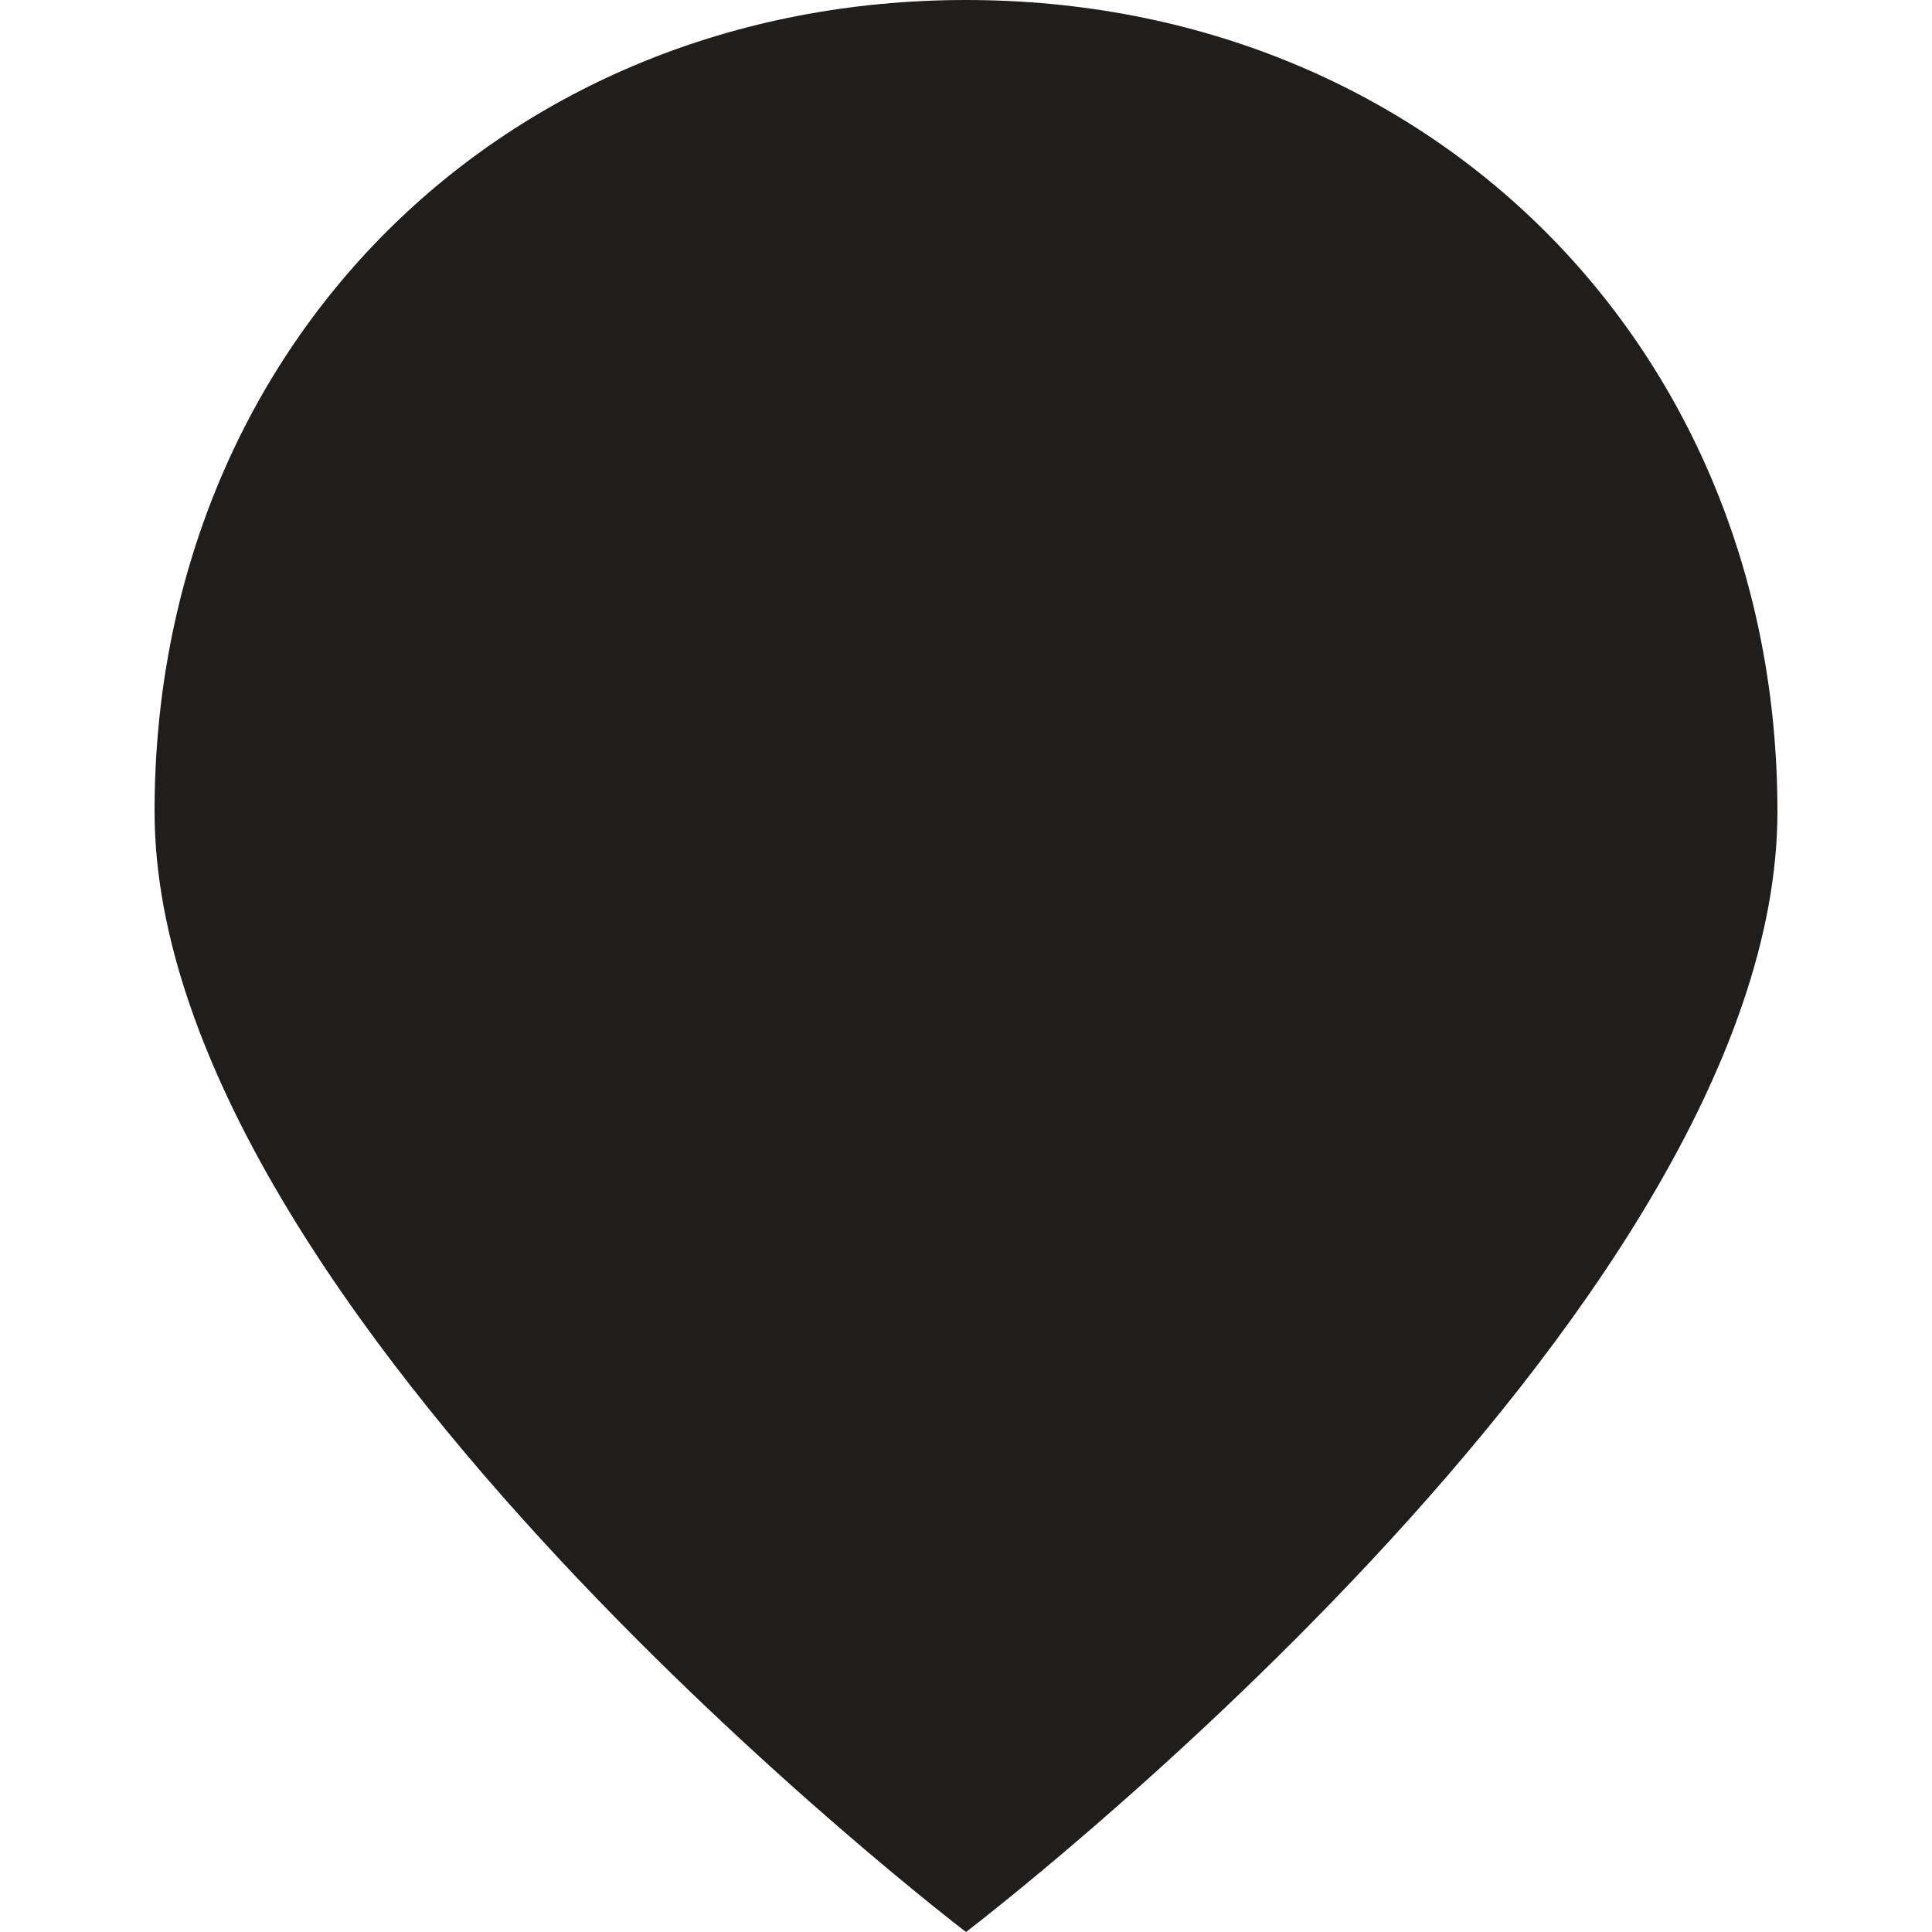
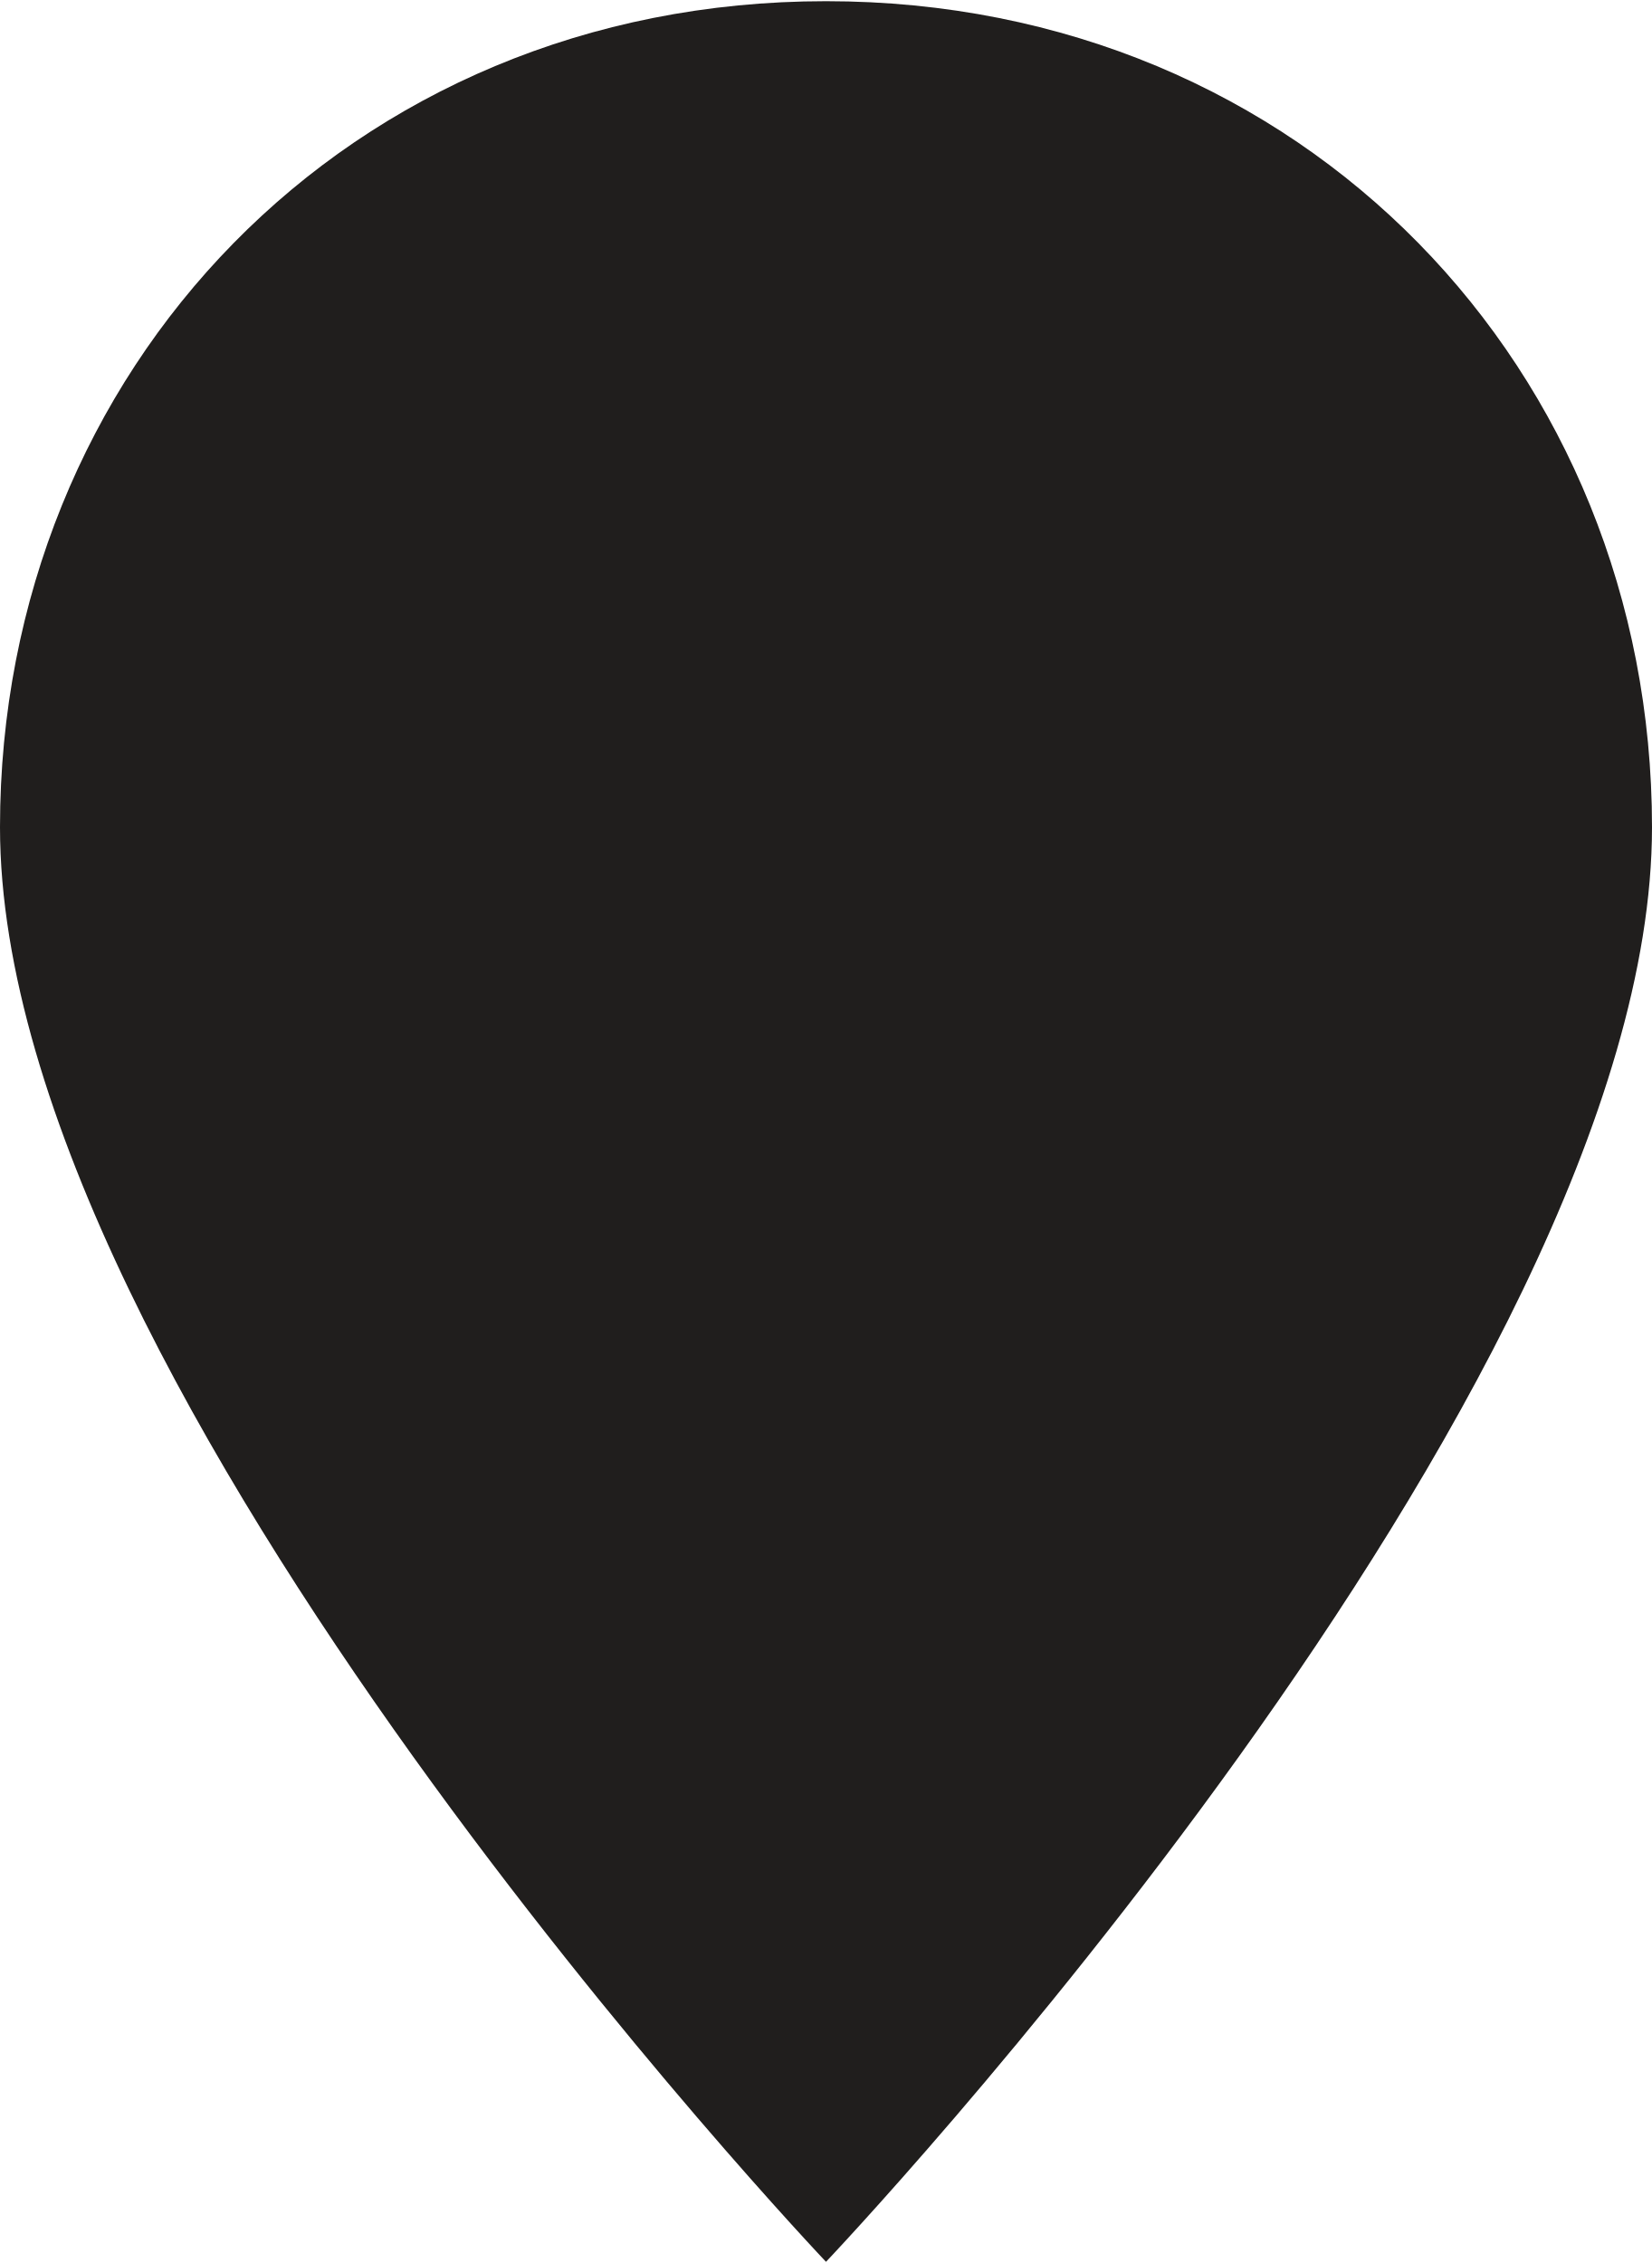
- <svg xmlns="http://www.w3.org/2000/svg" viewBox="0 0 100 100" width="100" height="100">
-   <path d="M50 0 C26 0 8 18 8 42 C8 68 50 100 50 100 C50 100 92 68 92 42 C92 18 74 0 50 0 Z" fill="#201E1D" />
+ <svg xmlns="http://www.w3.org/2000/svg" viewBox="5 2 38 52" width="73" height="100">
+   <path d="M24 2C13 2 5 10.5 5 21c0 13 19 33 19 33s19-20 19-33C43 10.5 35 2 24 2z" fill="#201E1D" />
</svg>
